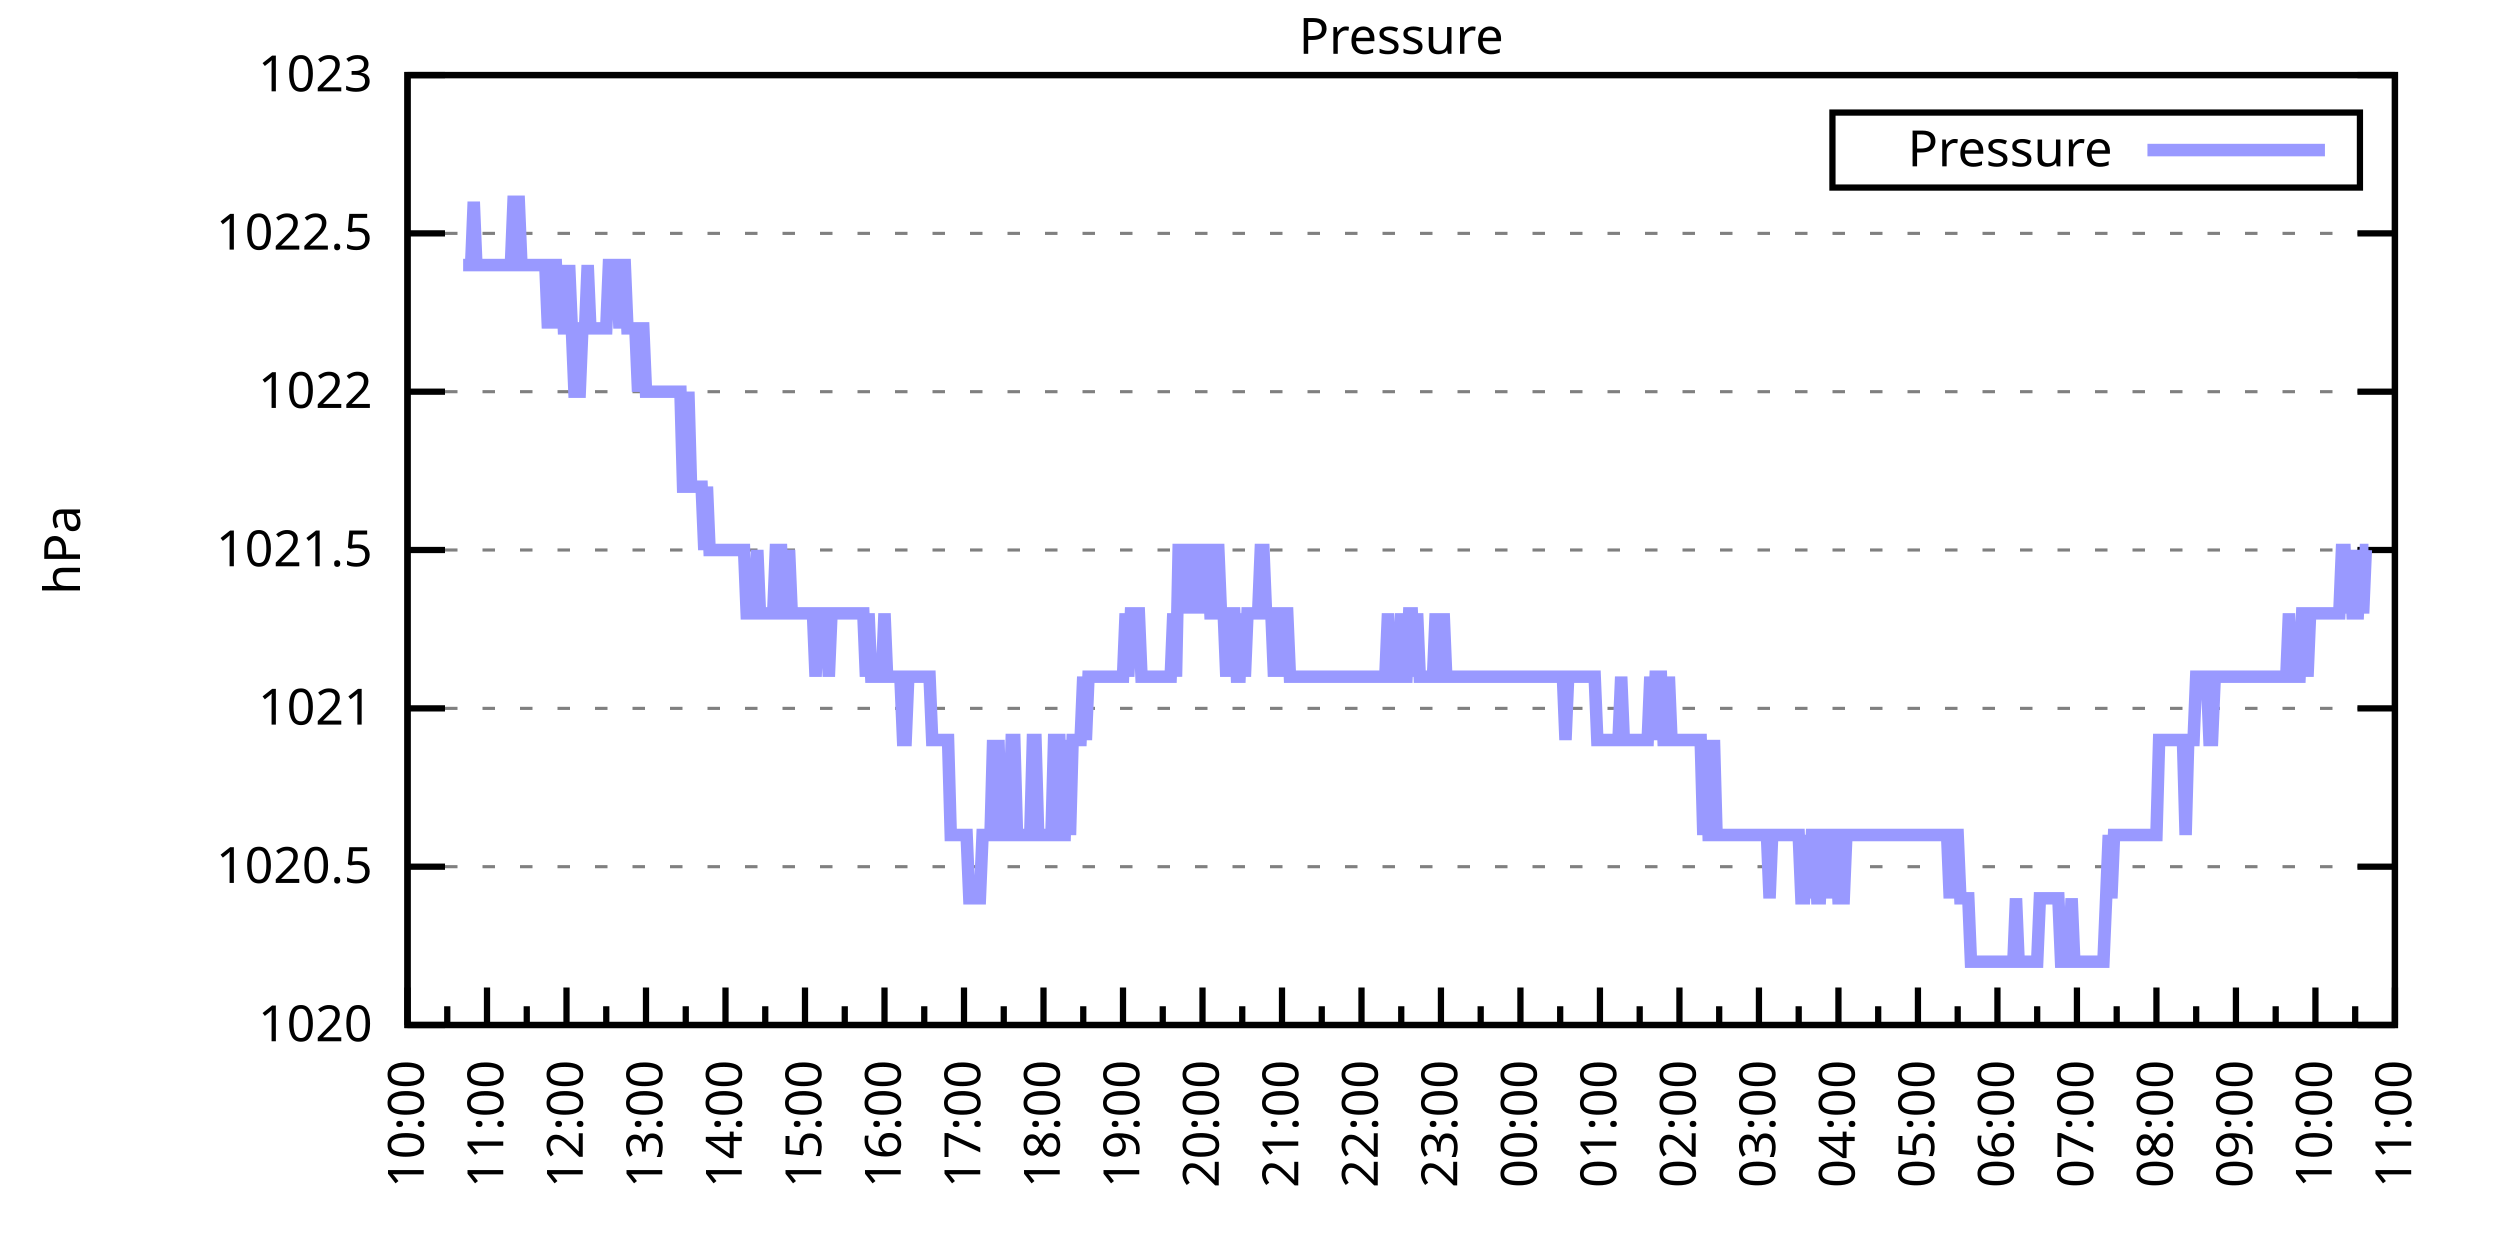
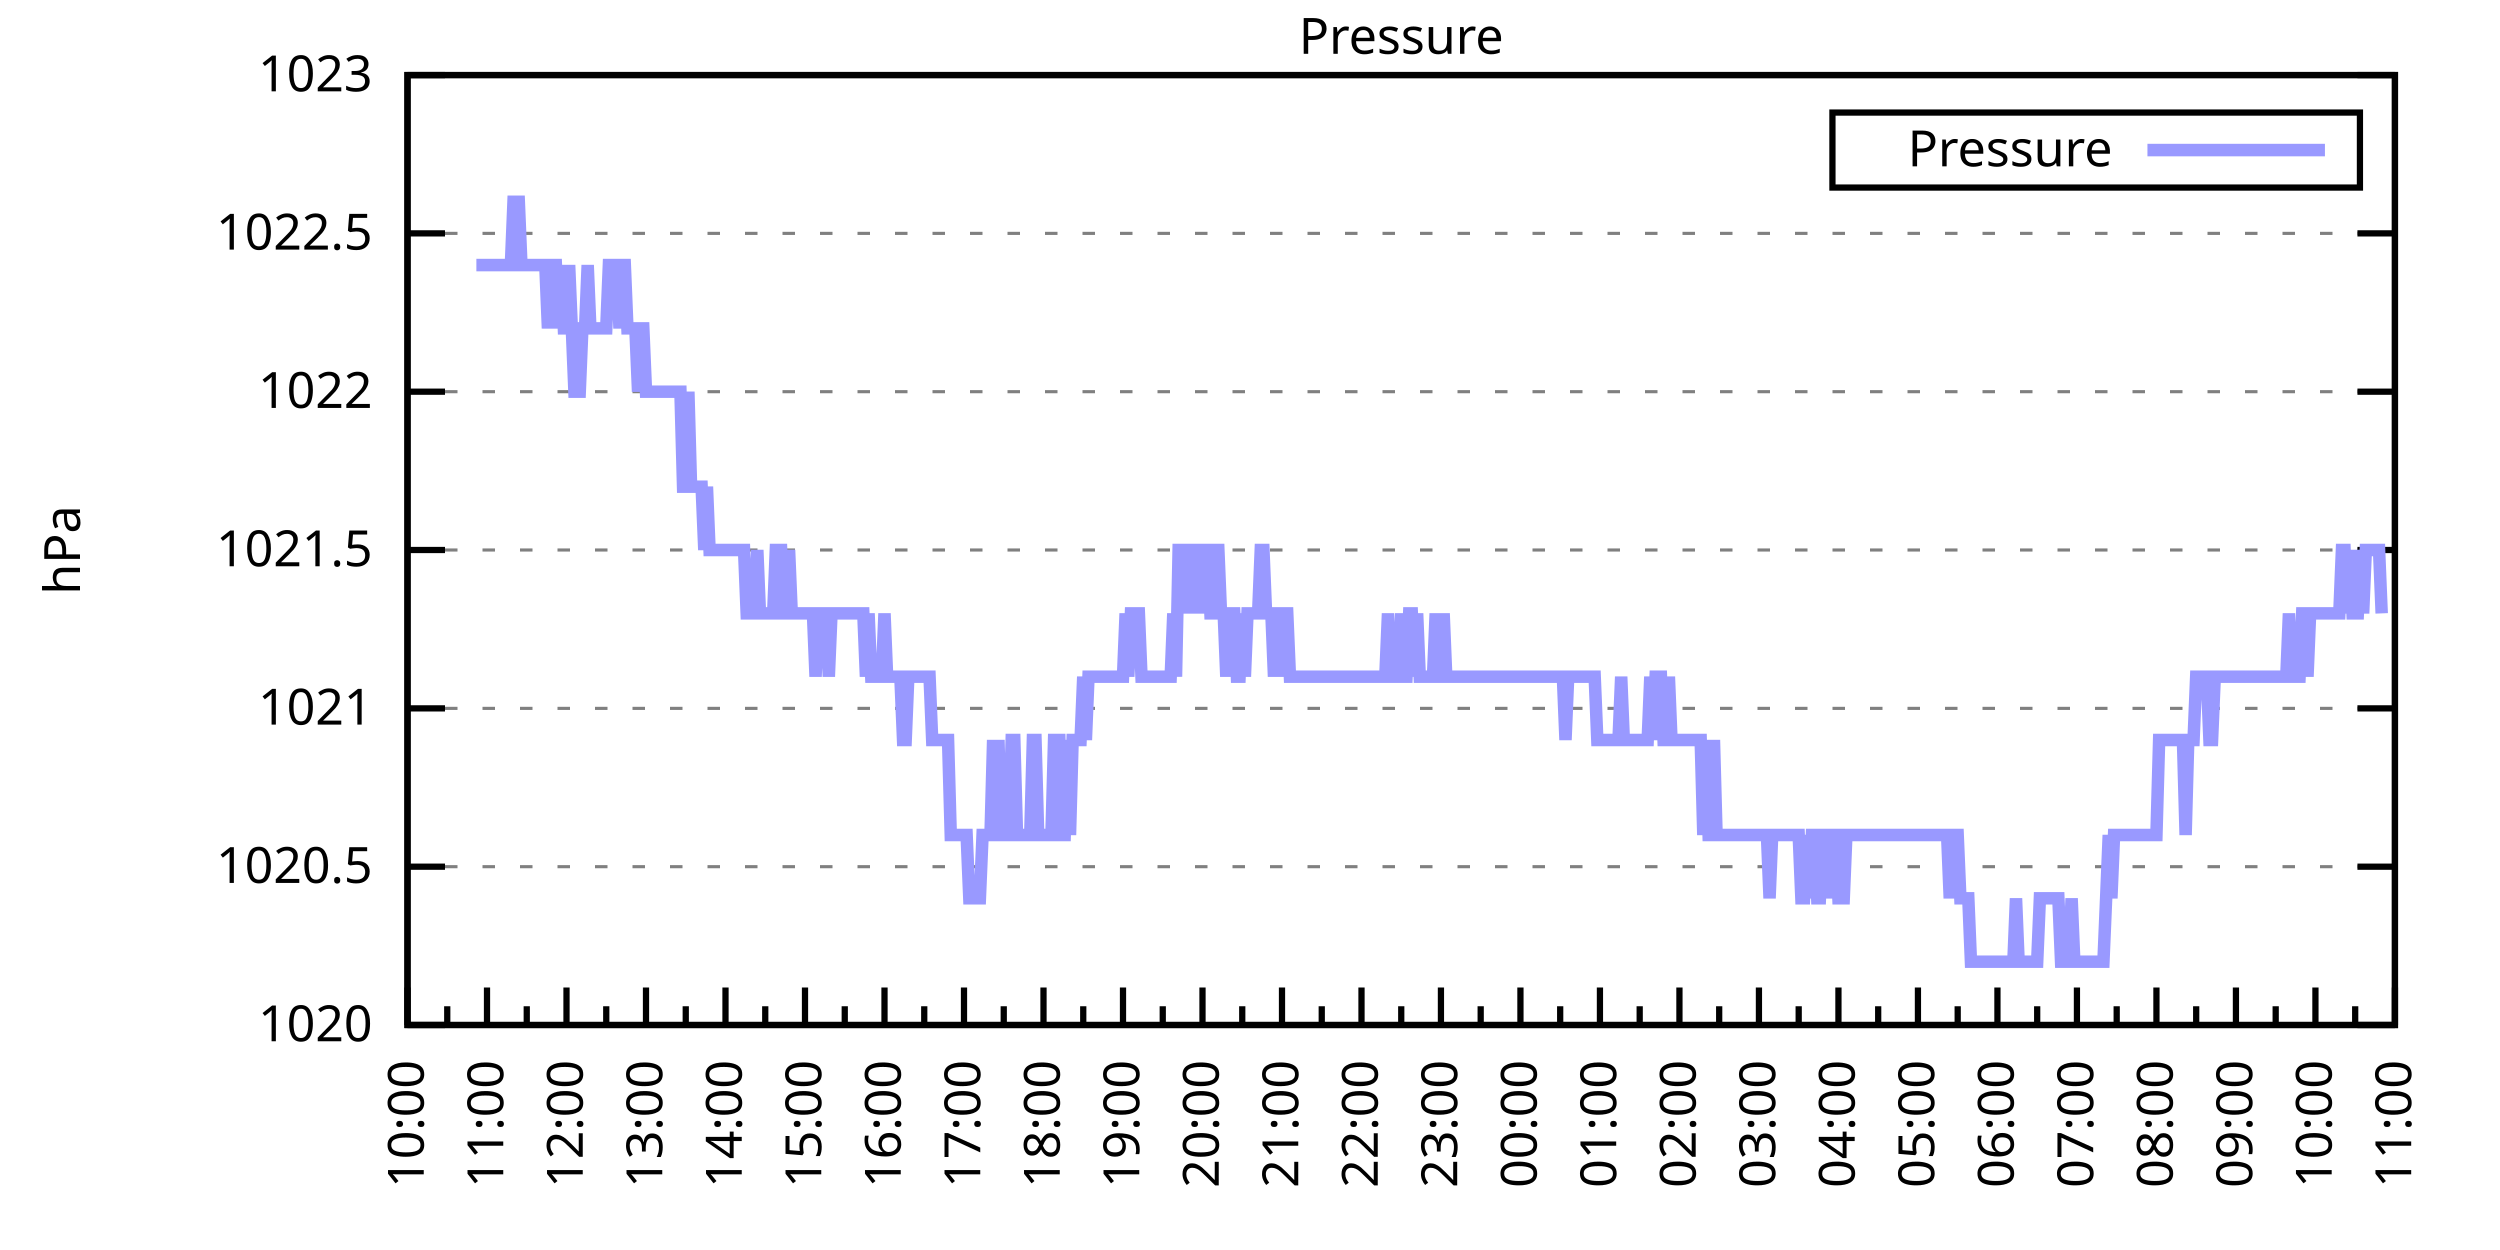
<svg xmlns="http://www.w3.org/2000/svg" xmlns:xlink="http://www.w3.org/1999/xlink" width="400" height="200" viewBox="0 0 400 200">
  <g id="gnuplot_canvas">
    <rect x="0" y="0" width="400" height="200" fill="none" />
    <defs>
      <circle id="gpDot" r="0.5" stroke-width="0.5" stroke="currentColor" />
      <path id="gpPt0" stroke-width="0.333" stroke="currentColor" d="M-1,0 h2 M0,-1 v2" />
      <path id="gpPt1" stroke-width="0.333" stroke="currentColor" d="M-1,-1 L1,1 M1,-1 L-1,1" />
      <path id="gpPt2" stroke-width="0.333" stroke="currentColor" d="M-1,0 L1,0 M0,-1 L0,1 M-1,-1 L1,1 M-1,1 L1,-1" />
      <rect id="gpPt3" stroke-width="0.333" stroke="currentColor" x="-1" y="-1" width="2" height="2" />
      <rect id="gpPt4" stroke-width="0.333" stroke="currentColor" fill="currentColor" x="-1" y="-1" width="2" height="2" />
      <circle id="gpPt5" stroke-width="0.333" stroke="currentColor" cx="0" cy="0" r="1" />
      <use xlink:href="#gpPt5" id="gpPt6" fill="currentColor" stroke="none" />
      <path id="gpPt7" stroke-width="0.333" stroke="currentColor" d="M0,-1.33 L-1.33,0.67 L1.33,0.67 z" />
      <use xlink:href="#gpPt7" id="gpPt8" fill="currentColor" stroke="none" />
      <use xlink:href="#gpPt7" id="gpPt9" stroke="currentColor" transform="rotate(180)" />
      <use xlink:href="#gpPt9" id="gpPt10" fill="currentColor" stroke="none" />
      <use xlink:href="#gpPt3" id="gpPt11" stroke="currentColor" transform="rotate(45)" />
      <use xlink:href="#gpPt11" id="gpPt12" fill="currentColor" stroke="none" />
      <path id="gpPt13" stroke-width="0.333" stroke="currentColor" d="M0,1.330 L1.265,0.411 L0.782,-1.067 L-0.782,-1.076 L-1.265,0.411 z" />
      <use xlink:href="#gpPt13" id="gpPt14" fill="currentColor" stroke="none" />
      <filter id="textbox" filterUnits="objectBoundingBox" x="0" y="0" height="1" width="1">
        <feFlood flood-color="white" flood-opacity="1" result="bgnd" />
        <feComposite in="SourceGraphic" in2="bgnd" operator="atop" />
      </filter>
      <filter id="greybox" filterUnits="objectBoundingBox" x="0" y="0" height="1" width="1">
        <feFlood flood-color="lightgrey" flood-opacity="1" result="grey" />
        <feComposite in="SourceGraphic" in2="grey" operator="atop" />
      </filter>
    </defs>
    <g fill="none" color="white" stroke="currentColor" stroke-width="1.00" stroke-linecap="butt" stroke-linejoin="miter">
</g>
    <g fill="none" color="black" stroke="currentColor" stroke-width="1.00" stroke-linecap="butt" stroke-linejoin="miter">
      <g stroke="none" shape-rendering="crispEdges">
        <polygon fill="rgb(255, 255, 255)" points="65.20,164.00 383.18,164.00 383.18,12.02 65.20,12.02 " />
      </g>
    </g>
    <g fill="none" color="black" stroke="currentColor" stroke-width="1.00" stroke-linecap="butt" stroke-linejoin="miter">
</g>
    <g fill="none" color="black" stroke="black" stroke-width="0.50" stroke-linecap="butt" stroke-linejoin="miter">
</g>
    <g fill="none" color="gray" stroke="currentColor" stroke-width="0.50" stroke-linecap="butt" stroke-linejoin="miter">
      <path stroke="gray" stroke-dasharray="2,4" class="gridline" d="M65.20,164.00 L383.19,164.00  " />
    </g>
    <g fill="none" color="gray" stroke="gray" stroke-width="1.00" stroke-linecap="butt" stroke-linejoin="miter">
</g>
    <g fill="none" color="black" stroke="currentColor" stroke-width="1.00" stroke-linecap="butt" stroke-linejoin="miter">
      <path stroke="black" d="M65.20,164.00 L71.20,164.00 M383.19,164.00 L377.19,164.00  " />
      <g transform="translate(59.60,166.60)" stroke="none" fill="black" font-family="Sans" font-size="8.00" text-anchor="end">
        <text>
          <tspan font-family="Sans"> 1020</tspan>
        </text>
      </g>
    </g>
    <g fill="none" color="black" stroke="currentColor" stroke-width="1.00" stroke-linecap="butt" stroke-linejoin="miter">
</g>
    <g fill="none" color="black" stroke="black" stroke-width="0.50" stroke-linecap="butt" stroke-linejoin="miter">
</g>
    <g fill="none" color="gray" stroke="currentColor" stroke-width="0.50" stroke-linecap="butt" stroke-linejoin="miter">
      <path stroke="gray" stroke-dasharray="2,4" class="gridline" d="M65.20,138.67 L383.19,138.67  " />
    </g>
    <g fill="none" color="gray" stroke="gray" stroke-width="1.00" stroke-linecap="butt" stroke-linejoin="miter">
</g>
    <g fill="none" color="black" stroke="currentColor" stroke-width="1.00" stroke-linecap="butt" stroke-linejoin="miter">
      <path stroke="black" d="M65.20,138.67 L71.20,138.67 M383.19,138.67 L377.19,138.67  " />
      <g transform="translate(59.60,141.27)" stroke="none" fill="black" font-family="Sans" font-size="8.00" text-anchor="end">
        <text>
          <tspan font-family="Sans"> 1020.5</tspan>
        </text>
      </g>
    </g>
    <g fill="none" color="black" stroke="currentColor" stroke-width="1.00" stroke-linecap="butt" stroke-linejoin="miter">
</g>
    <g fill="none" color="black" stroke="black" stroke-width="0.50" stroke-linecap="butt" stroke-linejoin="miter">
</g>
    <g fill="none" color="gray" stroke="currentColor" stroke-width="0.50" stroke-linecap="butt" stroke-linejoin="miter">
      <path stroke="gray" stroke-dasharray="2,4" class="gridline" d="M65.20,113.34 L383.19,113.34  " />
    </g>
    <g fill="none" color="gray" stroke="gray" stroke-width="1.00" stroke-linecap="butt" stroke-linejoin="miter">
</g>
    <g fill="none" color="black" stroke="currentColor" stroke-width="1.00" stroke-linecap="butt" stroke-linejoin="miter">
      <path stroke="black" d="M65.20,113.34 L71.20,113.34 M383.19,113.34 L377.19,113.34  " />
      <g transform="translate(59.60,115.94)" stroke="none" fill="black" font-family="Sans" font-size="8.00" text-anchor="end">
        <text>
          <tspan font-family="Sans"> 1021</tspan>
        </text>
      </g>
    </g>
    <g fill="none" color="black" stroke="currentColor" stroke-width="1.00" stroke-linecap="butt" stroke-linejoin="miter">
</g>
    <g fill="none" color="black" stroke="black" stroke-width="0.50" stroke-linecap="butt" stroke-linejoin="miter">
</g>
    <g fill="none" color="gray" stroke="currentColor" stroke-width="0.50" stroke-linecap="butt" stroke-linejoin="miter">
      <path stroke="gray" stroke-dasharray="2,4" class="gridline" d="M65.20,88.00 L383.19,88.00  " />
    </g>
    <g fill="none" color="gray" stroke="gray" stroke-width="1.00" stroke-linecap="butt" stroke-linejoin="miter">
</g>
    <g fill="none" color="black" stroke="currentColor" stroke-width="1.00" stroke-linecap="butt" stroke-linejoin="miter">
      <path stroke="black" d="M65.20,88.00 L71.20,88.00 M383.19,88.00 L377.19,88.00  " />
      <g transform="translate(59.60,90.60)" stroke="none" fill="black" font-family="Sans" font-size="8.00" text-anchor="end">
        <text>
          <tspan font-family="Sans"> 1021.5</tspan>
        </text>
      </g>
    </g>
    <g fill="none" color="black" stroke="currentColor" stroke-width="1.00" stroke-linecap="butt" stroke-linejoin="miter">
</g>
    <g fill="none" color="black" stroke="black" stroke-width="0.50" stroke-linecap="butt" stroke-linejoin="miter">
</g>
    <g fill="none" color="gray" stroke="currentColor" stroke-width="0.50" stroke-linecap="butt" stroke-linejoin="miter">
      <path stroke="gray" stroke-dasharray="2,4" class="gridline" d="M65.20,62.67 L383.19,62.67  " />
    </g>
    <g fill="none" color="gray" stroke="gray" stroke-width="1.00" stroke-linecap="butt" stroke-linejoin="miter">
</g>
    <g fill="none" color="black" stroke="currentColor" stroke-width="1.00" stroke-linecap="butt" stroke-linejoin="miter">
      <path stroke="black" d="M65.20,62.67 L71.20,62.67 M383.19,62.67 L377.19,62.67  " />
      <g transform="translate(59.60,65.27)" stroke="none" fill="black" font-family="Sans" font-size="8.00" text-anchor="end">
        <text>
          <tspan font-family="Sans"> 1022</tspan>
        </text>
      </g>
    </g>
    <g fill="none" color="black" stroke="currentColor" stroke-width="1.00" stroke-linecap="butt" stroke-linejoin="miter">
</g>
    <g fill="none" color="black" stroke="black" stroke-width="0.50" stroke-linecap="butt" stroke-linejoin="miter">
</g>
    <g fill="none" color="gray" stroke="currentColor" stroke-width="0.50" stroke-linecap="butt" stroke-linejoin="miter">
      <path stroke="gray" stroke-dasharray="2,4" class="gridline" d="M65.20,37.34 L383.19,37.34  " />
    </g>
    <g fill="none" color="gray" stroke="gray" stroke-width="1.00" stroke-linecap="butt" stroke-linejoin="miter">
</g>
    <g fill="none" color="black" stroke="currentColor" stroke-width="1.00" stroke-linecap="butt" stroke-linejoin="miter">
      <path stroke="black" d="M65.20,37.34 L71.20,37.34 M383.19,37.34 L377.19,37.34  " />
      <g transform="translate(59.60,39.94)" stroke="none" fill="black" font-family="Sans" font-size="8.00" text-anchor="end">
        <text>
          <tspan font-family="Sans"> 1022.5</tspan>
        </text>
      </g>
    </g>
    <g fill="none" color="black" stroke="currentColor" stroke-width="1.00" stroke-linecap="butt" stroke-linejoin="miter">
</g>
    <g fill="none" color="black" stroke="black" stroke-width="0.50" stroke-linecap="butt" stroke-linejoin="miter">
</g>
    <g fill="none" color="gray" stroke="currentColor" stroke-width="0.50" stroke-linecap="butt" stroke-linejoin="miter">
      <path stroke="gray" stroke-dasharray="2,4" class="gridline" d="M65.20,12.01 L383.19,12.01  " />
    </g>
    <g fill="none" color="gray" stroke="gray" stroke-width="1.00" stroke-linecap="butt" stroke-linejoin="miter">
</g>
    <g fill="none" color="black" stroke="currentColor" stroke-width="1.00" stroke-linecap="butt" stroke-linejoin="miter">
      <path stroke="black" d="M65.20,12.01 L71.20,12.01 M383.19,12.01 L377.19,12.01  " />
      <g transform="translate(59.60,14.61)" stroke="none" fill="black" font-family="Sans" font-size="8.00" text-anchor="end">
        <text>
          <tspan font-family="Sans"> 1023</tspan>
        </text>
      </g>
    </g>
    <g fill="none" color="black" stroke="currentColor" stroke-width="1.00" stroke-linecap="butt" stroke-linejoin="miter">
      <path stroke="black" d="M65.20,164.00 L65.20,158.00  " />
      <g transform="translate(67.80,169.60) rotate(270)" stroke="none" fill="black" font-family="Sans" font-size="8.00" text-anchor="end">
        <text>
          <tspan font-family="Sans">10:00</tspan>
        </text>
      </g>
    </g>
    <g fill="none" color="black" stroke="currentColor" stroke-width="1.00" stroke-linecap="butt" stroke-linejoin="miter">
      <path stroke="black" d="M71.56,164.00 L71.56,161.00 M77.92,164.00 L77.92,158.00  " />
      <g transform="translate(80.52,169.60) rotate(270)" stroke="none" fill="black" font-family="Sans" font-size="8.00" text-anchor="end">
        <text>
          <tspan font-family="Sans">11:00</tspan>
        </text>
      </g>
    </g>
    <g fill="none" color="black" stroke="currentColor" stroke-width="1.00" stroke-linecap="butt" stroke-linejoin="miter">
      <path stroke="black" d="M84.28,164.00 L84.28,161.00 M90.64,164.00 L90.64,158.00  " />
      <g transform="translate(93.24,169.60) rotate(270)" stroke="none" fill="black" font-family="Sans" font-size="8.00" text-anchor="end">
        <text>
          <tspan font-family="Sans">12:00</tspan>
        </text>
      </g>
    </g>
    <g fill="none" color="black" stroke="currentColor" stroke-width="1.00" stroke-linecap="butt" stroke-linejoin="miter">
      <path stroke="black" d="M97.00,164.00 L97.00,161.00 M103.36,164.00 L103.36,158.00  " />
      <g transform="translate(105.96,169.60) rotate(270)" stroke="none" fill="black" font-family="Sans" font-size="8.00" text-anchor="end">
        <text>
          <tspan font-family="Sans">13:00</tspan>
        </text>
      </g>
    </g>
    <g fill="none" color="black" stroke="currentColor" stroke-width="1.00" stroke-linecap="butt" stroke-linejoin="miter">
      <path stroke="black" d="M109.72,164.00 L109.72,161.00 M116.08,164.00 L116.08,158.00  " />
      <g transform="translate(118.68,169.60) rotate(270)" stroke="none" fill="black" font-family="Sans" font-size="8.00" text-anchor="end">
        <text>
          <tspan font-family="Sans">14:00</tspan>
        </text>
      </g>
    </g>
    <g fill="none" color="black" stroke="currentColor" stroke-width="1.00" stroke-linecap="butt" stroke-linejoin="miter">
      <path stroke="black" d="M122.44,164.00 L122.44,161.00 M128.80,164.00 L128.80,158.00  " />
      <g transform="translate(131.40,169.60) rotate(270)" stroke="none" fill="black" font-family="Sans" font-size="8.00" text-anchor="end">
        <text>
          <tspan font-family="Sans">15:00</tspan>
        </text>
      </g>
    </g>
    <g fill="none" color="black" stroke="currentColor" stroke-width="1.00" stroke-linecap="butt" stroke-linejoin="miter">
      <path stroke="black" d="M135.16,164.00 L135.16,161.00 M141.52,164.00 L141.52,158.00  " />
      <g transform="translate(144.12,169.60) rotate(270)" stroke="none" fill="black" font-family="Sans" font-size="8.00" text-anchor="end">
        <text>
          <tspan font-family="Sans">16:00</tspan>
        </text>
      </g>
    </g>
    <g fill="none" color="black" stroke="currentColor" stroke-width="1.00" stroke-linecap="butt" stroke-linejoin="miter">
      <path stroke="black" d="M147.88,164.00 L147.88,161.00 M154.24,164.00 L154.24,158.00  " />
      <g transform="translate(156.84,169.60) rotate(270)" stroke="none" fill="black" font-family="Sans" font-size="8.00" text-anchor="end">
        <text>
          <tspan font-family="Sans">17:00</tspan>
        </text>
      </g>
    </g>
    <g fill="none" color="black" stroke="currentColor" stroke-width="1.00" stroke-linecap="butt" stroke-linejoin="miter">
      <path stroke="black" d="M160.60,164.00 L160.60,161.00 M166.96,164.00 L166.96,158.00  " />
      <g transform="translate(169.56,169.60) rotate(270)" stroke="none" fill="black" font-family="Sans" font-size="8.00" text-anchor="end">
        <text>
          <tspan font-family="Sans">18:00</tspan>
        </text>
      </g>
    </g>
    <g fill="none" color="black" stroke="currentColor" stroke-width="1.00" stroke-linecap="butt" stroke-linejoin="miter">
      <path stroke="black" d="M173.32,164.00 L173.32,161.00 M179.68,164.00 L179.68,158.00  " />
      <g transform="translate(182.28,169.60) rotate(270)" stroke="none" fill="black" font-family="Sans" font-size="8.00" text-anchor="end">
        <text>
          <tspan font-family="Sans">19:00</tspan>
        </text>
      </g>
    </g>
    <g fill="none" color="black" stroke="currentColor" stroke-width="1.00" stroke-linecap="butt" stroke-linejoin="miter">
      <path stroke="black" d="M186.04,164.00 L186.04,161.00 M192.40,164.00 L192.40,158.00  " />
      <g transform="translate(195.00,169.60) rotate(270)" stroke="none" fill="black" font-family="Sans" font-size="8.00" text-anchor="end">
        <text>
          <tspan font-family="Sans">20:00</tspan>
        </text>
      </g>
    </g>
    <g fill="none" color="black" stroke="currentColor" stroke-width="1.00" stroke-linecap="butt" stroke-linejoin="miter">
      <path stroke="black" d="M198.76,164.00 L198.76,161.00 M205.12,164.00 L205.12,158.00  " />
      <g transform="translate(207.72,169.60) rotate(270)" stroke="none" fill="black" font-family="Sans" font-size="8.00" text-anchor="end">
        <text>
          <tspan font-family="Sans">21:00</tspan>
        </text>
      </g>
    </g>
    <g fill="none" color="black" stroke="currentColor" stroke-width="1.00" stroke-linecap="butt" stroke-linejoin="miter">
      <path stroke="black" d="M211.48,164.00 L211.48,161.00 M217.84,164.00 L217.84,158.00  " />
      <g transform="translate(220.44,169.60) rotate(270)" stroke="none" fill="black" font-family="Sans" font-size="8.00" text-anchor="end">
        <text>
          <tspan font-family="Sans">22:00</tspan>
        </text>
      </g>
    </g>
    <g fill="none" color="black" stroke="currentColor" stroke-width="1.00" stroke-linecap="butt" stroke-linejoin="miter">
      <path stroke="black" d="M224.20,164.00 L224.20,161.00 M230.55,164.00 L230.55,158.00  " />
      <g transform="translate(233.15,169.60) rotate(270)" stroke="none" fill="black" font-family="Sans" font-size="8.00" text-anchor="end">
        <text>
          <tspan font-family="Sans">23:00</tspan>
        </text>
      </g>
    </g>
    <g fill="none" color="black" stroke="currentColor" stroke-width="1.00" stroke-linecap="butt" stroke-linejoin="miter">
      <path stroke="black" d="M236.91,164.00 L236.91,161.00 M243.27,164.00 L243.27,158.00  " />
      <g transform="translate(245.87,169.60) rotate(270)" stroke="none" fill="black" font-family="Sans" font-size="8.00" text-anchor="end">
        <text>
          <tspan font-family="Sans">00:00</tspan>
        </text>
      </g>
    </g>
    <g fill="none" color="black" stroke="currentColor" stroke-width="1.00" stroke-linecap="butt" stroke-linejoin="miter">
      <path stroke="black" d="M249.63,164.00 L249.63,161.00 M255.99,164.00 L255.99,158.00  " />
      <g transform="translate(258.59,169.60) rotate(270)" stroke="none" fill="black" font-family="Sans" font-size="8.00" text-anchor="end">
        <text>
          <tspan font-family="Sans">01:00</tspan>
        </text>
      </g>
    </g>
    <g fill="none" color="black" stroke="currentColor" stroke-width="1.00" stroke-linecap="butt" stroke-linejoin="miter">
      <path stroke="black" d="M262.35,164.00 L262.35,161.00 M268.71,164.00 L268.71,158.00  " />
      <g transform="translate(271.31,169.60) rotate(270)" stroke="none" fill="black" font-family="Sans" font-size="8.00" text-anchor="end">
        <text>
          <tspan font-family="Sans">02:00</tspan>
        </text>
      </g>
    </g>
    <g fill="none" color="black" stroke="currentColor" stroke-width="1.00" stroke-linecap="butt" stroke-linejoin="miter">
      <path stroke="black" d="M275.07,164.00 L275.07,161.00 M281.43,164.00 L281.43,158.00  " />
      <g transform="translate(284.03,169.60) rotate(270)" stroke="none" fill="black" font-family="Sans" font-size="8.00" text-anchor="end">
        <text>
          <tspan font-family="Sans">03:00</tspan>
        </text>
      </g>
    </g>
    <g fill="none" color="black" stroke="currentColor" stroke-width="1.00" stroke-linecap="butt" stroke-linejoin="miter">
      <path stroke="black" d="M287.79,164.00 L287.79,161.00 M294.15,164.00 L294.15,158.00  " />
      <g transform="translate(296.75,169.60) rotate(270)" stroke="none" fill="black" font-family="Sans" font-size="8.00" text-anchor="end">
        <text>
          <tspan font-family="Sans">04:00</tspan>
        </text>
      </g>
    </g>
    <g fill="none" color="black" stroke="currentColor" stroke-width="1.00" stroke-linecap="butt" stroke-linejoin="miter">
      <path stroke="black" d="M300.51,164.00 L300.51,161.00 M306.87,164.00 L306.87,158.00  " />
      <g transform="translate(309.47,169.60) rotate(270)" stroke="none" fill="black" font-family="Sans" font-size="8.00" text-anchor="end">
        <text>
          <tspan font-family="Sans">05:00</tspan>
        </text>
      </g>
    </g>
    <g fill="none" color="black" stroke="currentColor" stroke-width="1.00" stroke-linecap="butt" stroke-linejoin="miter">
      <path stroke="black" d="M313.23,164.00 L313.23,161.00 M319.59,164.00 L319.59,158.00  " />
      <g transform="translate(322.19,169.60) rotate(270)" stroke="none" fill="black" font-family="Sans" font-size="8.00" text-anchor="end">
        <text>
          <tspan font-family="Sans">06:00</tspan>
        </text>
      </g>
    </g>
    <g fill="none" color="black" stroke="currentColor" stroke-width="1.00" stroke-linecap="butt" stroke-linejoin="miter">
      <path stroke="black" d="M325.95,164.00 L325.95,161.00 M332.31,164.00 L332.31,158.00  " />
      <g transform="translate(334.91,169.60) rotate(270)" stroke="none" fill="black" font-family="Sans" font-size="8.00" text-anchor="end">
        <text>
          <tspan font-family="Sans">07:00</tspan>
        </text>
      </g>
    </g>
    <g fill="none" color="black" stroke="currentColor" stroke-width="1.00" stroke-linecap="butt" stroke-linejoin="miter">
      <path stroke="black" d="M338.67,164.00 L338.67,161.00 M345.03,164.00 L345.03,158.00  " />
      <g transform="translate(347.63,169.60) rotate(270)" stroke="none" fill="black" font-family="Sans" font-size="8.00" text-anchor="end">
        <text>
          <tspan font-family="Sans">08:00</tspan>
        </text>
      </g>
    </g>
    <g fill="none" color="black" stroke="currentColor" stroke-width="1.00" stroke-linecap="butt" stroke-linejoin="miter">
      <path stroke="black" d="M351.39,164.00 L351.39,161.00 M357.75,164.00 L357.75,158.00  " />
      <g transform="translate(360.35,169.60) rotate(270)" stroke="none" fill="black" font-family="Sans" font-size="8.00" text-anchor="end">
        <text>
          <tspan font-family="Sans">09:00</tspan>
        </text>
      </g>
    </g>
    <g fill="none" color="black" stroke="currentColor" stroke-width="1.00" stroke-linecap="butt" stroke-linejoin="miter">
      <path stroke="black" d="M364.11,164.00 L364.11,161.00 M370.47,164.00 L370.47,158.00  " />
      <g transform="translate(373.07,169.60) rotate(270)" stroke="none" fill="black" font-family="Sans" font-size="8.00" text-anchor="end">
        <text>
          <tspan font-family="Sans">10:00</tspan>
        </text>
      </g>
    </g>
    <g fill="none" color="black" stroke="currentColor" stroke-width="1.00" stroke-linecap="butt" stroke-linejoin="miter">
      <path stroke="black" d="M376.83,164.00 L376.83,161.00 M383.19,164.00 L383.19,158.00  " />
      <g transform="translate(385.79,169.60) rotate(270)" stroke="none" fill="black" font-family="Sans" font-size="8.00" text-anchor="end">
        <text>
          <tspan font-family="Sans">11:00</tspan>
        </text>
      </g>
    </g>
    <g fill="none" color="black" stroke="currentColor" stroke-width="1.00" stroke-linecap="butt" stroke-linejoin="miter">
</g>
    <g fill="none" color="black" stroke="currentColor" stroke-width="1.00" stroke-linecap="butt" stroke-linejoin="miter">
      <path stroke="black" d="M65.20,12.01 L65.20,164.00 L383.19,164.00 L383.19,12.01 L65.20,12.01 Z  " />
    </g>
    <g fill="none" color="black" stroke="currentColor" stroke-width="1.00" stroke-linecap="butt" stroke-linejoin="miter">
      <g transform="translate(12.80,88.01) rotate(270)" stroke="none" fill="black" font-family="Sans" font-size="8.00" text-anchor="middle">
        <text>
          <tspan font-family="Sans">hPa</tspan>
        </text>
      </g>
    </g>
    <g fill="none" color="black" stroke="currentColor" stroke-width="1.00" stroke-linecap="butt" stroke-linejoin="miter">
</g>
    <g fill="none" color="black" stroke="currentColor" stroke-width="1.00" stroke-linecap="butt" stroke-linejoin="miter">
      <path stroke="black" d="M293.19,30.01 L293.19,18.01 L377.59,18.01 L377.59,30.01 L293.19,30.01 Z  " />
    </g>
    <g id="Pressure_plot_1">
      <g fill="none" color="white" stroke="black" stroke-width="2.00" stroke-linecap="butt" stroke-linejoin="miter">
</g>
      <g fill="none" color="black" stroke="currentColor" stroke-width="2.00" stroke-linecap="butt" stroke-linejoin="miter">
        <g transform="translate(337.99,26.61)" stroke="none" fill="black" font-family="Sans" font-size="8.00" text-anchor="end">
          <text>
            <tspan font-family="Sans">Pressure</tspan>
          </text>
        </g>
      </g>
      <g fill="none" color="black" stroke="currentColor" stroke-width="2.00" stroke-linecap="butt" stroke-linejoin="miter">
-         <path stroke="rgb(153, 153, 255)" d="M343.59,24.01 L371.99,24.01 M74.10,42.41 L74.53,42.41 L74.95,42.41 L75.38,42.41 L75.80,32.28 L76.22,42.41   L76.65,42.41 L77.07,42.41 L77.50,42.41 L77.92,42.41 L78.34,42.41 L78.77,42.41 L79.19,42.41 L79.62,42.41   L80.04,42.41 L80.46,42.41 L80.89,42.41 L81.31,42.41 L81.74,42.41 L82.16,32.28 L82.58,32.28 L83.01,32.28   L83.43,42.41 L83.86,42.41 L84.28,42.41 L84.70,42.41 L85.13,42.41 L85.55,42.41 L85.98,42.41 L86.40,42.41   L86.82,42.41 L87.25,42.41 L87.67,52.54 L88.10,42.41 L88.52,42.41 L88.94,42.41 L89.37,52.54 L89.79,42.41   L90.22,52.54 L90.64,52.54 L91.06,42.41 L91.49,52.54 L91.91,62.67 L92.34,62.67 L92.76,62.67 L93.18,52.54   L93.61,52.54 L94.03,42.41 L94.46,52.54 L94.88,52.54 L95.30,52.54 L95.73,52.54 L96.15,52.54 L96.58,52.54   L97.00,52.54 L97.42,42.41 L97.85,42.41 L98.27,42.41 L98.69,42.41 L99.12,52.54 L99.54,42.41 L99.97,42.41   L100.39,52.54 L100.81,52.54 L101.24,52.54 L101.66,52.54 L102.09,62.67 L102.51,52.54 L102.93,52.54 L103.36,62.67   L103.78,62.67 L104.21,62.67 L104.63,62.67 L105.05,62.67 L105.48,62.67 L105.90,62.67 L106.33,62.67 L106.75,62.67   L107.17,62.67 L107.60,62.67 L108.02,62.67 L108.45,62.67 L108.87,62.67 L109.29,77.87 L109.72,77.87 L110.14,62.67   L110.57,77.87 L110.99,77.87 L111.41,77.87 L111.84,77.87 L112.26,77.87 L112.69,88.00 L113.11,77.87 L113.53,88.00   L113.96,88.00 L114.38,88.00 L114.81,88.00 L115.23,88.00 L115.65,88.00 L116.08,88.00 L116.50,88.00 L116.93,88.00   L117.35,88.00 L117.77,88.00 L118.20,88.00 L118.62,88.00 L119.05,88.00 L119.47,98.14 L119.89,98.14 L120.32,98.14   L120.74,98.14 L121.17,88.00 L121.59,98.14 L122.01,98.14 L122.44,98.14 L122.86,98.14 L123.29,98.14 L123.71,98.14   L124.13,88.00 L124.56,88.00 L124.98,88.00 L125.41,98.14 L125.83,98.14 L126.25,88.00 L126.68,98.14 L127.10,98.14   L127.53,98.14 L127.95,98.14 L128.37,98.14 L128.80,98.14 L129.22,98.14 L129.65,98.14 L130.07,98.14 L130.49,108.27   L130.92,98.14 L131.34,98.14 L131.77,98.14 L132.19,98.14 L132.61,108.27 L133.04,98.14 L133.46,98.14 L133.89,98.14   L134.31,98.14 L134.73,98.14 L135.16,98.14 L135.58,98.14 L136.01,98.14 L136.43,98.14 L136.85,98.14 L137.28,98.14   L137.70,98.14 L138.13,98.14 L138.55,108.27 L138.97,98.14 L139.40,108.27 L139.82,108.27 L140.25,108.27 L140.67,108.27   L141.09,108.27 L141.52,98.14 L141.94,108.27 L142.37,108.27 L142.79,108.27 L143.21,108.27 L143.64,108.27 L144.06,108.27   L144.49,118.40 L144.91,118.40 L145.33,108.27 L145.76,108.27 L146.18,108.27 L146.61,108.27 L147.03,108.27 L147.45,108.27   L147.88,108.27 L148.30,108.27 L148.73,108.27 L149.15,118.40 L149.57,118.40 L150.00,118.40 L150.42,118.40 L150.85,118.40   L151.27,118.40 L151.69,118.40 L152.12,133.60 L152.54,133.60 L152.97,133.60 L153.39,133.60 L153.81,133.60 L154.24,133.60   L154.66,133.60 L155.09,143.73 L155.51,143.73 L155.93,143.73 L156.36,143.73 L156.78,143.73 L157.21,133.60 L157.63,133.60   L158.05,133.60 L158.48,133.60 L158.90,118.40 L159.33,133.60 L159.75,118.40 L160.17,133.60 L160.60,133.60 L161.02,133.60   L161.44,133.60 L161.87,118.40 L162.29,118.40 L162.72,133.60 L163.14,133.60 L163.56,133.60 L163.99,133.60 L164.41,133.60   L164.84,133.60 L165.26,118.40 L165.68,118.40 L166.11,133.60 L166.53,133.60 L166.96,133.60 L167.38,133.60 L167.80,133.60   L168.23,133.60 L168.65,118.40 L169.08,118.40 L169.50,118.40 L169.92,133.60 L170.35,133.60 L170.77,118.40 L171.20,133.60   L171.62,118.40 L172.04,118.40 L172.47,118.40 L172.89,118.40 L173.32,108.27 L173.74,118.40 L174.16,108.27 L174.59,108.27   L175.01,108.27 L175.44,108.27 L175.86,108.27 L176.28,108.27 L176.71,108.27 L177.13,108.27 L177.56,108.27 L177.98,108.27   L178.40,108.27 L178.83,108.27 L179.25,108.27 L179.68,108.27 L180.10,98.14 L180.52,108.27 L180.95,98.14 L181.37,98.14   L181.80,98.14 L182.22,98.14 L182.64,108.27 L183.07,108.27 L183.49,108.27 L183.92,108.27 L184.34,108.27 L184.76,108.27   L185.19,108.27 L185.61,108.27 L186.04,108.27 L186.46,108.27 L186.88,108.27 L187.31,108.27 L187.73,98.14 L188.16,108.27   L188.58,88.00 L189.00,88.00 L189.43,98.14 L189.85,88.00 L190.28,88.00 L190.70,88.00 L191.12,98.14 L191.55,88.00   L191.97,98.14 L192.40,88.00 L192.82,88.00 L193.24,88.00 L193.67,98.14 L194.09,98.14 L194.52,88.00 L194.94,88.00   L195.36,98.14 L195.79,98.14 L196.21,108.27 L196.64,98.14 L197.06,98.14 L197.48,98.14 L197.91,108.27 L198.33,108.27   L198.76,98.14 L199.18,108.27 L199.60,98.14 L200.03,98.14 L200.45,98.14 L200.88,98.14 L201.30,98.14 L201.72,88.00   L202.15,88.00 L202.57,98.14 L203.00,98.14 L203.42,98.14 L203.84,108.27 L204.27,98.14 L204.69,108.27 L205.12,98.14   L205.54,98.14 L205.96,98.14 L206.39,108.27 L206.81,108.27 L207.24,108.27 L207.66,108.27 L208.08,108.27 L208.51,108.27   L208.93,108.27 L209.36,108.27 L209.78,108.27 L210.20,108.27 L210.63,108.27 L211.05,108.27 L211.48,108.27 L211.90,108.27   L212.32,108.27 L212.75,108.27 L213.17,108.27 L213.60,108.27 L214.02,108.27 L214.44,108.27 L214.87,108.27 L215.29,108.27   L215.72,108.27 L216.14,108.27 L216.56,108.27 L216.99,108.27 L217.41,108.27 L217.84,108.27 L218.26,108.27 L218.68,108.27   L219.11,108.27 L219.53,108.27 L219.96,108.27 L220.38,108.27 L220.80,108.27 L221.23,108.27 L221.65,108.27 L222.08,98.14   L222.50,108.27 L222.92,108.27 L223.35,108.27 L223.77,108.27 L224.20,98.14 L224.62,108.27 L225.04,108.27 L225.47,98.14   L225.89,98.14 L226.31,108.27 L226.74,98.14 L227.16,108.27 L227.59,108.27 L228.01,108.27 L228.43,108.27 L228.86,108.27   L229.28,108.27 L229.71,98.14 L230.13,108.27 L230.55,108.27 L230.98,98.14 L231.40,108.27 L231.83,108.27 L232.25,108.27   L232.67,108.27 L233.10,108.27 L233.52,108.27 L233.95,108.27 L234.37,108.27 L234.79,108.27 L235.22,108.27 L235.64,108.27   L236.07,108.27 L236.49,108.27 L236.91,108.27 L237.34,108.27 L237.76,108.27 L238.19,108.27 L238.61,108.27 L239.03,108.27   L239.46,108.27 L239.88,108.27 L240.31,108.27 L240.73,108.27 L241.15,108.27 L241.58,108.27 L242.00,108.27 L242.43,108.27   L242.85,108.27 L243.27,108.27 L243.70,108.27 L244.12,108.27 L244.55,108.27 L244.97,108.27 L245.39,108.27 L245.82,108.27   L246.24,108.27 L246.67,108.27 L247.09,108.27 L247.51,108.27 L247.94,108.27 L248.36,108.27 L248.79,108.27 L249.21,108.27   L249.63,108.27 L250.06,108.27 L250.48,118.40 L250.91,108.27 L251.33,108.27 L251.75,108.27 L252.18,108.27 L252.60,108.27   L253.03,108.27 L253.45,108.27 L253.87,108.27 L254.30,108.27 L254.72,108.27 L255.15,108.27 L255.57,118.40 L255.99,118.40   L256.42,118.40 L256.84,118.40 L257.27,118.40 L257.69,118.40 L258.11,118.40 L258.54,118.40 L258.96,118.40 L259.39,108.27   L259.81,118.40 L260.23,118.40 L260.66,118.40 L261.08,118.40 L261.51,118.40 L261.93,118.40 L262.35,118.40 L262.78,118.40   L263.20,118.40 L263.63,118.40 L264.05,108.27 L264.47,118.40 L264.90,108.27 L265.32,108.27 L265.75,108.27 L266.17,118.40   L266.59,118.40 L267.02,108.27 L267.44,118.40 L267.87,118.40 L268.29,118.40 L268.71,118.40 L269.14,118.40 L269.56,118.40   L269.99,118.40 L270.41,118.40 L270.83,118.40 L271.26,118.40 L271.68,118.40 L272.11,118.40 L272.53,133.60 L272.95,118.40   L273.38,133.60 L273.80,133.60 L274.23,118.40 L274.65,133.60 L275.07,133.60 L275.50,133.60 L275.92,133.60 L276.35,133.60   L276.77,133.60 L277.19,133.60 L277.62,133.60 L278.04,133.60 L278.47,133.60 L278.89,133.60 L279.31,133.60 L279.74,133.60   L280.16,133.60 L280.59,133.60 L281.01,133.60 L281.43,133.60 L281.86,133.60 L282.28,133.60 L282.71,133.60 L283.13,143.73   L283.55,133.60 L283.98,133.60 L284.40,133.60 L284.83,133.60 L285.25,133.60 L285.67,133.60 L286.10,133.60 L286.52,133.60   L286.95,133.60 L287.37,133.60 L287.79,133.60 L288.22,143.73 L288.64,143.73 L289.06,133.60 L289.49,143.73 L289.91,133.60   L290.34,133.60 L290.76,143.73 L291.18,143.73 L291.61,133.60 L292.03,133.60 L292.46,143.73 L292.88,133.60 L293.30,133.60   L293.73,133.60 L294.15,143.73 L294.58,143.73 L295.00,143.73 L295.42,133.60 L295.85,133.60 L296.27,133.60 L296.70,133.60   L297.12,133.60 L297.54,133.60 L297.97,133.60 L298.39,133.60 L298.82,133.60 L299.24,133.60 L299.66,133.60 L300.09,133.60   L300.51,133.60 L300.94,133.60 L301.36,133.60 L301.78,133.60 L302.21,133.60 L302.63,133.60 L303.06,133.60 L303.48,133.60   L303.90,133.60 L304.33,133.60 L304.75,133.60 L305.18,133.60 L305.60,133.60 L306.02,133.60 L306.45,133.60 L306.87,133.60   L307.30,133.60 L307.72,133.60 L308.14,133.60 L308.57,133.60 L308.99,133.60 L309.42,133.60 L309.84,133.60 L310.26,133.60   L310.69,133.60 L311.11,133.60 L311.54,133.60 L311.96,143.73 L312.38,133.60 L312.81,133.60 L313.23,133.60 L313.66,143.73   L314.08,143.73 L314.50,143.73 L314.93,143.73 L315.35,153.87 L315.78,153.87 L316.20,153.87 L316.62,153.87 L317.05,153.87   L317.47,153.87 L317.90,153.87 L318.32,153.87 L318.74,153.87 L319.17,153.87 L319.59,153.87 L320.02,153.87 L320.44,153.87   L320.86,153.87 L321.29,153.87 L321.71,153.87 L322.14,153.87 L322.56,143.73 L322.98,153.87 L323.41,153.87 L323.83,153.87   L324.26,153.87 L324.68,153.87 L325.10,153.87 L325.53,153.87 L325.95,153.87 L326.38,143.73 L326.80,143.73 L327.22,143.73   L327.65,143.73 L328.07,143.73 L328.50,143.73 L328.92,143.73 L329.34,143.73 L329.77,153.87 L330.19,153.87 L330.62,153.87   L331.04,153.87 L331.46,143.73 L331.89,153.87 L332.31,153.87 L332.74,153.87 L333.16,153.87 L333.58,153.87 L334.01,153.87   L334.43,153.87 L334.86,153.87 L335.28,153.87 L335.70,153.87 L336.13,153.87 L336.55,153.87 L336.98,143.73 L337.40,133.60   L337.82,143.73 L338.25,133.60 L338.67,133.60 L339.10,133.60 L339.52,133.60 L339.94,133.60 L340.37,133.60 L340.79,133.60   L341.22,133.60 L341.64,133.60 L342.06,133.60 L342.49,133.60 L342.91,133.60 L343.34,133.60 L343.76,133.60 L344.18,133.60   L344.61,133.60 L345.03,133.60 L345.46,118.40 L345.88,118.40 L346.30,118.40 L346.73,118.40 L347.15,118.40 L347.58,118.40   L348.00,118.40 L348.42,118.40 L348.85,118.40 L349.27,118.40 L349.70,133.60 L350.12,118.40 L350.54,118.40 L350.97,118.40   L351.39,108.27 L351.81,108.27 L352.24,108.27 L352.66,108.27 L353.09,108.27 L353.51,118.40 L353.93,118.40 L354.36,108.27   L354.78,108.27 L355.21,108.27 L355.63,108.27 L356.05,108.27 L356.48,108.27 L356.90,108.27 L357.33,108.27 L357.75,108.27   L358.17,108.27 L358.60,108.27 L359.02,108.27 L359.45,108.27 L359.87,108.27 L360.29,108.27 L360.72,108.27 L361.14,108.27   L361.57,108.27 L361.99,108.27 L362.41,108.27 L362.84,108.27 L363.26,108.27 L363.69,108.27 L364.11,108.27 L364.53,108.27   L364.96,108.27 L365.38,108.27 L365.81,108.27 L366.23,98.14 L366.65,108.27 L367.08,108.27 L367.50,108.27 L367.93,108.27   L368.35,98.14 L368.77,98.14 L369.20,108.27 L369.62,98.14 L370.05,98.14 L370.47,98.14 L370.89,98.14 L371.32,98.14   L371.74,98.14 L372.17,98.14 L372.59,98.14 L373.01,98.14 L373.44,98.14 L373.86,98.14 L374.29,98.14 L374.71,88.00   L375.13,88.00 L375.56,98.14 L375.98,88.00 L376.41,98.14 L376.83,98.14 L377.25,98.14 L377.68,88.00 L378.10,98.14   L378.53,88.00 L378.95,88.00  " />
+         <path stroke="rgb(153, 153, 255)" d="M343.59,24.01 L371.99,24.01 M76.22,42.41 L76.65,42.41 L77.07,42.41 L77.50,42.41 L77.92,42.41 L78.34,42.41   L78.77,42.41 L79.19,42.41 L79.62,42.41 L80.04,42.41 L80.46,42.41 L80.89,42.41 L81.31,42.41 L81.74,42.41   L82.16,32.28 L82.58,32.28 L83.01,32.28 L83.43,42.41 L83.86,42.41 L84.28,42.41 L84.70,42.41 L85.13,42.41   L85.55,42.41 L85.98,42.41 L86.40,42.41 L86.82,42.41 L87.25,42.41 L87.67,52.54 L88.10,42.41 L88.52,42.41   L88.94,42.41 L89.37,52.54 L89.79,42.41 L90.22,52.54 L90.64,52.54 L91.06,42.41 L91.49,52.54 L91.91,62.67   L92.34,62.67 L92.76,62.67 L93.18,52.54 L93.61,52.54 L94.03,42.41 L94.46,52.54 L94.88,52.54 L95.30,52.54   L95.73,52.54 L96.15,52.54 L96.58,52.54 L97.00,52.54 L97.42,42.41 L97.85,42.41 L98.27,42.41 L98.69,42.41   L99.12,52.54 L99.54,42.41 L99.97,42.41 L100.39,52.54 L100.81,52.54 L101.24,52.54 L101.66,52.54 L102.09,62.67   L102.51,52.54 L102.93,52.54 L103.36,62.67 L103.78,62.67 L104.21,62.67 L104.63,62.67 L105.05,62.67 L105.48,62.67   L105.90,62.67 L106.33,62.67 L106.75,62.67 L107.17,62.67 L107.60,62.67 L108.02,62.67 L108.45,62.67 L108.87,62.67   L109.29,77.87 L109.72,77.87 L110.14,62.67 L110.57,77.87 L110.99,77.87 L111.41,77.87 L111.84,77.87 L112.26,77.87   L112.69,88.00 L113.11,77.87 L113.53,88.00 L113.96,88.00 L114.38,88.00 L114.81,88.00 L115.23,88.00 L115.65,88.00   L116.08,88.00 L116.50,88.00 L116.93,88.00 L117.35,88.00 L117.77,88.00 L118.20,88.00 L118.62,88.00 L119.05,88.00   L119.47,98.14 L119.89,98.14 L120.32,98.14 L120.74,98.14 L121.17,88.00 L121.59,98.14 L122.01,98.14 L122.44,98.14   L122.86,98.14 L123.29,98.14 L123.71,98.14 L124.13,88.00 L124.56,88.00 L124.98,88.00 L125.41,98.14 L125.83,98.14   L126.25,88.00 L126.68,98.14 L127.10,98.14 L127.53,98.14 L127.95,98.14 L128.37,98.14 L128.80,98.14 L129.22,98.14   L129.65,98.14 L130.07,98.14 L130.49,108.27 L130.92,98.14 L131.34,98.14 L131.77,98.14 L132.19,98.14 L132.61,108.27   L133.04,98.14 L133.46,98.14 L133.89,98.14 L134.31,98.14 L134.73,98.14 L135.16,98.14 L135.58,98.14 L136.01,98.14   L136.43,98.14 L136.85,98.14 L137.28,98.14 L137.70,98.14 L138.13,98.14 L138.55,108.27 L138.97,98.14 L139.40,108.27   L139.82,108.27 L140.25,108.27 L140.67,108.27 L141.09,108.27 L141.52,98.14 L141.94,108.27 L142.37,108.27 L142.79,108.27   L143.21,108.27 L143.64,108.27 L144.06,108.27 L144.49,118.40 L144.91,118.40 L145.33,108.27 L145.76,108.27 L146.18,108.27   L146.61,108.27 L147.03,108.27 L147.45,108.27 L147.88,108.27 L148.30,108.27 L148.73,108.27 L149.15,118.40 L149.57,118.40   L150.00,118.40 L150.42,118.40 L150.85,118.40 L151.27,118.40 L151.69,118.40 L152.12,133.60 L152.54,133.60 L152.97,133.60   L153.39,133.60 L153.81,133.60 L154.24,133.60 L154.66,133.60 L155.09,143.73 L155.51,143.73 L155.93,143.73 L156.36,143.73   L156.78,143.73 L157.21,133.60 L157.63,133.60 L158.05,133.60 L158.48,133.60 L158.90,118.40 L159.33,133.60 L159.75,118.40   L160.17,133.60 L160.60,133.60 L161.02,133.60 L161.44,133.60 L161.87,118.40 L162.29,118.40 L162.72,133.60 L163.14,133.60   L163.56,133.60 L163.99,133.60 L164.41,133.60 L164.84,133.60 L165.26,118.40 L165.68,118.40 L166.11,133.60 L166.53,133.60   L166.96,133.60 L167.38,133.60 L167.80,133.60 L168.23,133.60 L168.65,118.40 L169.08,118.40 L169.50,118.40 L169.92,133.60   L170.35,133.60 L170.77,118.40 L171.20,133.60 L171.62,118.40 L172.04,118.40 L172.47,118.40 L172.89,118.40 L173.32,108.27   L173.74,118.40 L174.16,108.27 L174.59,108.27 L175.01,108.27 L175.44,108.27 L175.86,108.27 L176.28,108.27 L176.71,108.27   L177.13,108.27 L177.56,108.27 L177.98,108.27 L178.40,108.27 L178.83,108.27 L179.25,108.27 L179.68,108.27 L180.10,98.14   L180.52,108.27 L180.95,98.14 L181.37,98.14 L181.80,98.14 L182.22,98.14 L182.64,108.27 L183.07,108.27 L183.49,108.27   L183.92,108.27 L184.34,108.27 L184.76,108.27 L185.19,108.27 L185.61,108.27 L186.04,108.27 L186.46,108.27 L186.88,108.27   L187.31,108.27 L187.73,98.14 L188.16,108.27 L188.58,88.00 L189.00,88.00 L189.43,98.14 L189.85,88.00 L190.28,88.00   L190.70,88.00 L191.12,98.14 L191.55,88.00 L191.97,98.14 L192.40,88.00 L192.82,88.00 L193.24,88.00 L193.67,98.14   L194.09,98.14 L194.52,88.00 L194.94,88.00 L195.36,98.14 L195.79,98.14 L196.21,108.27 L196.64,98.14 L197.06,98.14   L197.48,98.14 L197.91,108.27 L198.33,108.27 L198.76,98.14 L199.18,108.27 L199.60,98.14 L200.03,98.14 L200.45,98.14   L200.88,98.14 L201.30,98.14 L201.72,88.00 L202.15,88.00 L202.57,98.14 L203.00,98.14 L203.42,98.14 L203.84,108.27   L204.27,98.14 L204.69,108.27 L205.12,98.14 L205.54,98.14 L205.96,98.14 L206.39,108.27 L206.81,108.27 L207.24,108.27   L207.66,108.27 L208.08,108.27 L208.51,108.27 L208.93,108.27 L209.36,108.27 L209.78,108.27 L210.20,108.27 L210.63,108.27   L211.05,108.27 L211.48,108.27 L211.90,108.27 L212.32,108.27 L212.75,108.27 L213.17,108.27 L213.60,108.27 L214.02,108.27   L214.44,108.27 L214.87,108.27 L215.29,108.27 L215.72,108.27 L216.14,108.27 L216.56,108.27 L216.99,108.27 L217.41,108.27   L217.84,108.27 L218.26,108.27 L218.68,108.27 L219.11,108.27 L219.53,108.27 L219.96,108.27 L220.38,108.27 L220.80,108.27   L221.23,108.27 L221.65,108.27 L222.08,98.14 L222.50,108.27 L222.92,108.27 L223.35,108.27 L223.77,108.27 L224.20,98.14   L224.62,108.27 L225.04,108.27 L225.47,98.14 L225.89,98.14 L226.31,108.27 L226.74,98.14 L227.16,108.27 L227.59,108.27   L228.01,108.27 L228.43,108.27 L228.86,108.27 L229.28,108.27 L229.71,98.14 L230.13,108.27 L230.55,108.27 L230.98,98.14   L231.40,108.27 L231.83,108.27 L232.25,108.27 L232.67,108.27 L233.10,108.27 L233.52,108.27 L233.95,108.27 L234.37,108.27   L234.79,108.27 L235.22,108.27 L235.64,108.27 L236.07,108.27 L236.49,108.27 L236.91,108.27 L237.34,108.27 L237.76,108.27   L238.19,108.27 L238.61,108.27 L239.03,108.27 L239.46,108.27 L239.88,108.27 L240.31,108.27 L240.73,108.27 L241.15,108.27   L241.58,108.27 L242.00,108.27 L242.43,108.27 L242.85,108.27 L243.27,108.27 L243.70,108.27 L244.12,108.27 L244.55,108.27   L244.97,108.27 L245.39,108.27 L245.82,108.27 L246.24,108.27 L246.67,108.27 L247.09,108.27 L247.51,108.27 L247.94,108.27   L248.36,108.27 L248.79,108.27 L249.21,108.27 L249.63,108.27 L250.06,108.27 L250.48,118.40 L250.91,108.27 L251.33,108.27   L251.75,108.27 L252.18,108.27 L252.60,108.27 L253.03,108.27 L253.45,108.27 L253.87,108.27 L254.30,108.27 L254.72,108.27   L255.15,108.27 L255.57,118.40 L255.99,118.40 L256.42,118.40 L256.84,118.40 L257.27,118.40 L257.69,118.40 L258.11,118.40   L258.54,118.40 L258.96,118.40 L259.39,108.27 L259.81,118.40 L260.23,118.40 L260.66,118.40 L261.08,118.40 L261.51,118.40   L261.93,118.40 L262.35,118.40 L262.78,118.40 L263.20,118.40 L263.63,118.40 L264.05,108.27 L264.47,118.40 L264.90,108.27   L265.32,108.27 L265.75,108.27 L266.17,118.40 L266.59,118.40 L267.02,108.27 L267.44,118.40 L267.87,118.40 L268.29,118.40   L268.71,118.40 L269.14,118.40 L269.56,118.40 L269.99,118.40 L270.41,118.40 L270.83,118.40 L271.26,118.40 L271.68,118.40   L272.11,118.40 L272.53,133.60 L272.95,118.40 L273.38,133.60 L273.80,133.60 L274.23,118.40 L274.65,133.60 L275.07,133.60   L275.50,133.60 L275.92,133.60 L276.35,133.60 L276.77,133.60 L277.19,133.60 L277.62,133.60 L278.04,133.60 L278.47,133.60   L278.89,133.60 L279.31,133.60 L279.74,133.60 L280.16,133.60 L280.59,133.60 L281.01,133.60 L281.43,133.60 L281.86,133.60   L282.28,133.60 L282.71,133.60 L283.13,143.73 L283.55,133.60 L283.98,133.60 L284.40,133.60 L284.83,133.60 L285.25,133.60   L285.67,133.60 L286.10,133.60 L286.52,133.60 L286.95,133.60 L287.37,133.60 L287.79,133.60 L288.22,143.73 L288.64,143.73   L289.06,133.60 L289.49,143.73 L289.91,133.60 L290.34,133.60 L290.76,143.73 L291.18,143.73 L291.61,133.60 L292.03,133.60   L292.46,143.73 L292.88,133.60 L293.30,133.60 L293.73,133.60 L294.15,143.73 L294.58,143.73 L295.00,143.73 L295.42,133.60   L295.85,133.60 L296.27,133.60 L296.70,133.60 L297.12,133.60 L297.54,133.60 L297.97,133.60 L298.39,133.60 L298.82,133.60   L299.24,133.60 L299.66,133.60 L300.09,133.60 L300.51,133.60 L300.94,133.60 L301.36,133.60 L301.78,133.60 L302.21,133.60   L302.63,133.60 L303.06,133.60 L303.48,133.60 L303.90,133.60 L304.33,133.60 L304.75,133.60 L305.18,133.60 L305.60,133.60   L306.02,133.60 L306.45,133.60 L306.87,133.60 L307.30,133.60 L307.72,133.60 L308.14,133.60 L308.57,133.60 L308.99,133.60   L309.42,133.60 L309.84,133.60 L310.26,133.60 L310.69,133.60 L311.11,133.60 L311.54,133.60 L311.96,143.73 L312.38,133.60   L312.81,133.60 L313.23,133.60 L313.66,143.73 L314.08,143.73 L314.50,143.73 L314.93,143.73 L315.35,153.87 L315.78,153.87   L316.20,153.87 L316.62,153.87 L317.05,153.87 L317.47,153.87 L317.90,153.87 L318.32,153.87 L318.74,153.87 L319.17,153.87   L319.59,153.87 L320.02,153.87 L320.44,153.87 L320.86,153.87 L321.29,153.87 L321.71,153.87 L322.14,153.87 L322.56,143.73   L322.98,153.87 L323.41,153.87 L323.83,153.87 L324.26,153.87 L324.68,153.87 L325.10,153.87 L325.53,153.87 L325.95,153.87   L326.38,143.73 L326.80,143.73 L327.22,143.73 L327.65,143.73 L328.07,143.73 L328.50,143.73 L328.92,143.73 L329.34,143.73   L329.77,153.87 L330.19,153.87 L330.62,153.87 L331.04,153.87 L331.46,143.73 L331.89,153.87 L332.31,153.87 L332.74,153.87   L333.16,153.87 L333.58,153.87 L334.01,153.87 L334.43,153.87 L334.86,153.87 L335.28,153.87 L335.70,153.87 L336.13,153.87   L336.55,153.87 L336.98,143.73 L337.40,133.60 L337.82,143.73 L338.25,133.60 L338.67,133.60 L339.10,133.60 L339.52,133.60   L339.94,133.60 L340.37,133.60 L340.79,133.60 L341.22,133.60 L341.64,133.60 L342.06,133.60 L342.49,133.60 L342.91,133.60   L343.34,133.60 L343.76,133.60 L344.18,133.60 L344.61,133.60 L345.03,133.60 L345.46,118.40 L345.88,118.40 L346.30,118.40   L346.73,118.40 L347.15,118.40 L347.58,118.40 L348.00,118.40 L348.42,118.40 L348.85,118.40 L349.27,118.40 L349.70,133.60   L350.12,118.40 L350.54,118.40 L350.97,118.40 L351.39,108.27 L351.81,108.27 L352.24,108.27 L352.66,108.27 L353.09,108.27   L353.51,118.40 L353.93,118.40 L354.36,108.27 L354.78,108.27 L355.21,108.27 L355.63,108.27 L356.05,108.27 L356.48,108.27   L356.90,108.27 L357.33,108.27 L357.75,108.27 L358.17,108.27 L358.60,108.27 L359.02,108.27 L359.45,108.27 L359.87,108.27   L360.29,108.27 L360.72,108.27 L361.14,108.27 L361.57,108.27 L361.99,108.27 L362.41,108.27 L362.84,108.27 L363.26,108.27   L363.69,108.27 L364.11,108.27 L364.53,108.27 L364.96,108.27 L365.38,108.27 L365.81,108.27 L366.23,98.14 L366.65,108.27   L367.08,108.27 L367.50,108.27 L367.93,108.27 L368.35,98.14 L368.77,98.14 L369.20,108.27 L369.62,98.14 L370.05,98.14   L370.47,98.14 L370.89,98.14 L371.32,98.14 L371.74,98.14 L372.17,98.14 L372.59,98.14 L373.01,98.14 L373.44,98.14   L373.86,98.14 L374.29,98.14 L374.71,88.00 L375.13,88.00 L375.56,98.14 L375.98,88.00 L376.41,98.14 L376.83,98.14   L377.25,98.14 L377.68,88.00 L378.10,98.14 L378.53,88.00 L378.95,88.00 L379.37,88.00 L379.80,88.00 L380.22,88.00   L380.65,88.00 L381.07,98.14  " />
      </g>
    </g>
    <g fill="none" color="black" stroke="currentColor" stroke-width="2.00" stroke-linecap="butt" stroke-linejoin="miter">
</g>
    <g fill="none" color="black" stroke="black" stroke-width="1.00" stroke-linecap="butt" stroke-linejoin="miter">
</g>
    <g fill="none" color="black" stroke="currentColor" stroke-width="1.00" stroke-linecap="butt" stroke-linejoin="miter">
      <path stroke="black" d="M65.20,12.01 L65.20,164.00 L383.19,164.00 L383.19,12.01 L65.20,12.01 Z  " />
    </g>
    <g fill="none" color="black" stroke="currentColor" stroke-width="1.00" stroke-linecap="butt" stroke-linejoin="miter">
      <g transform="translate(224.19,8.61)" stroke="none" fill="black" font-family="Sans" font-size="8.00" text-anchor="middle">
        <text>
          <tspan font-family="Sans">Pressure</tspan>
        </text>
      </g>
    </g>
    <g fill="none" color="black" stroke="currentColor" stroke-width="1.00" stroke-linecap="butt" stroke-linejoin="miter">
</g>
  </g>
</svg>
